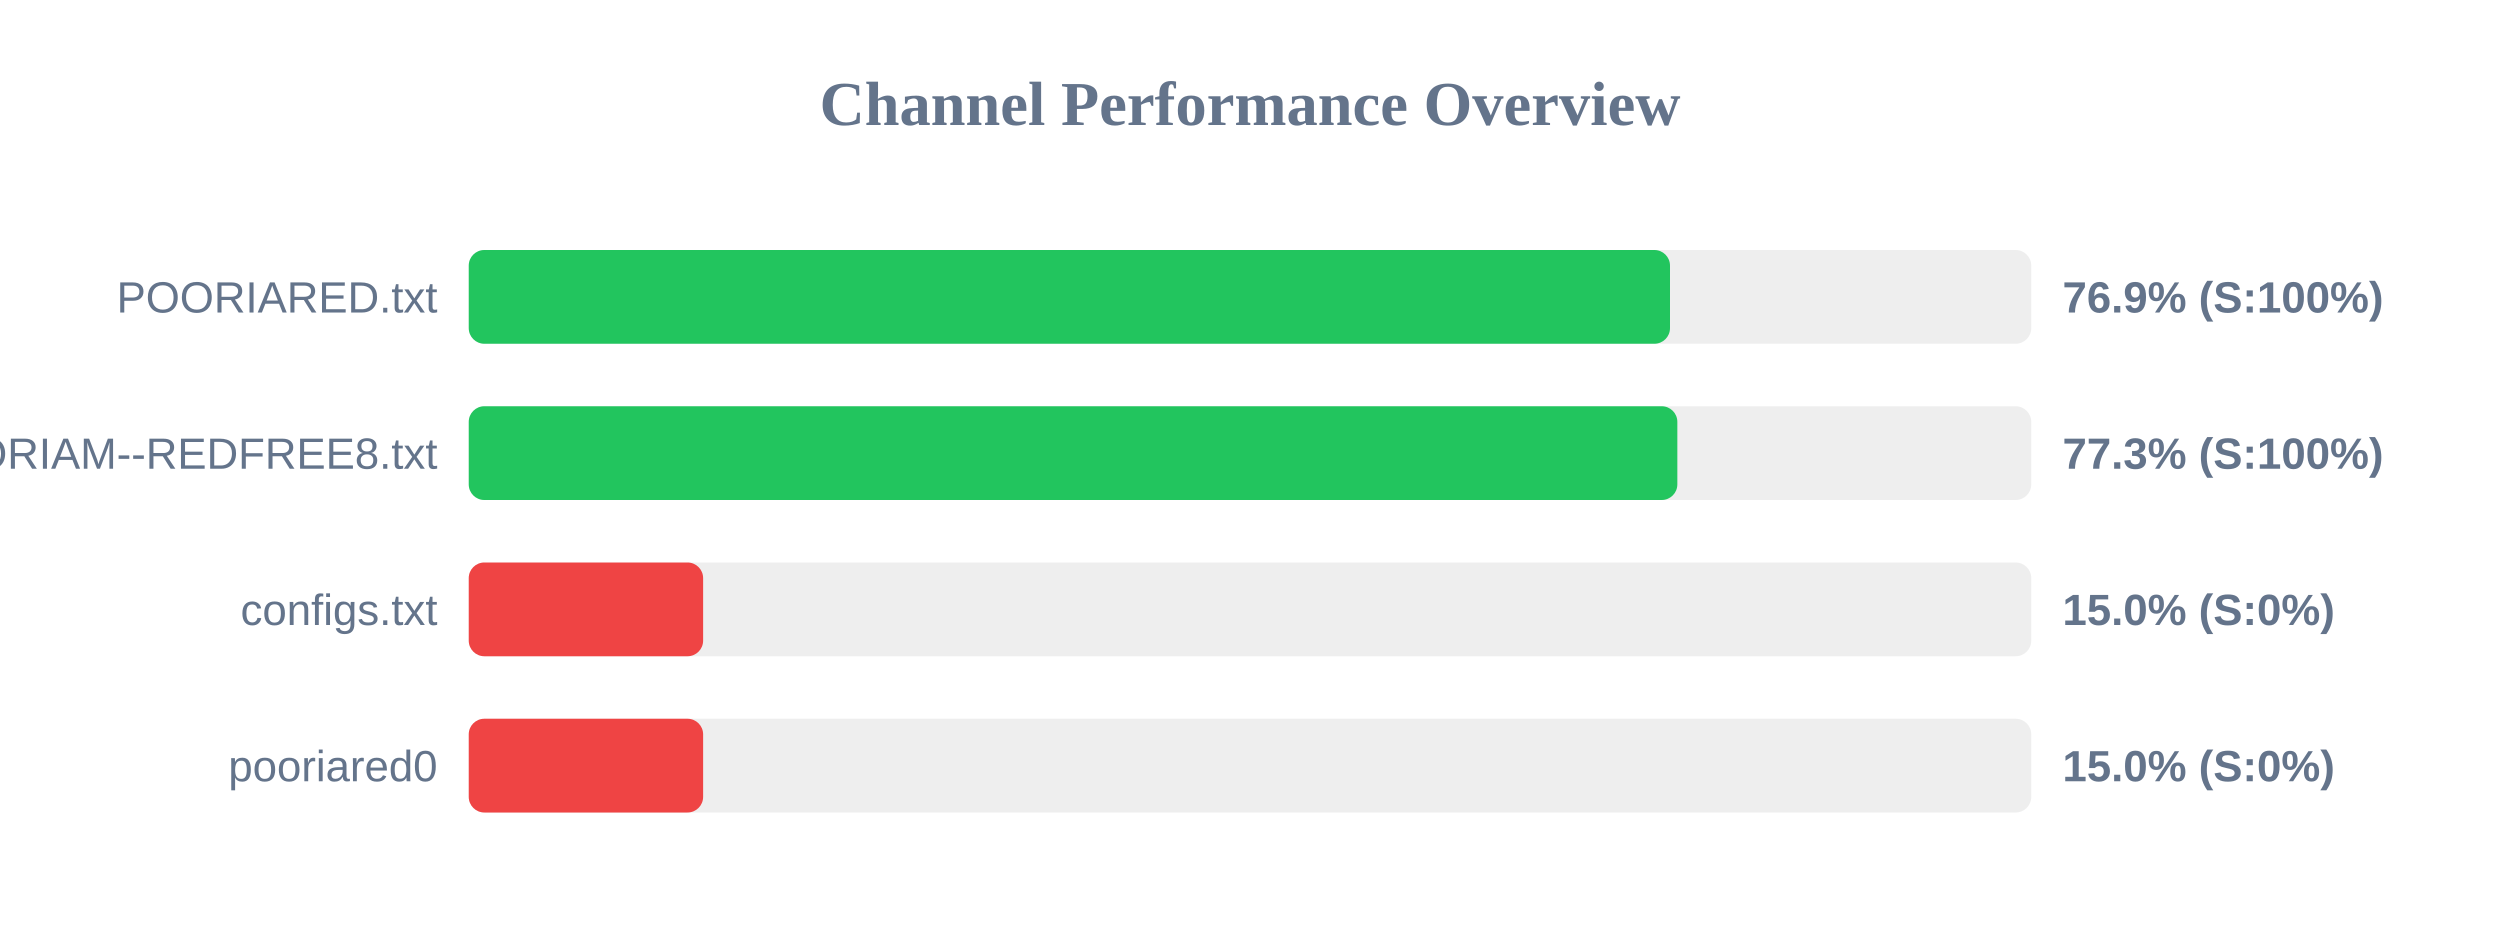
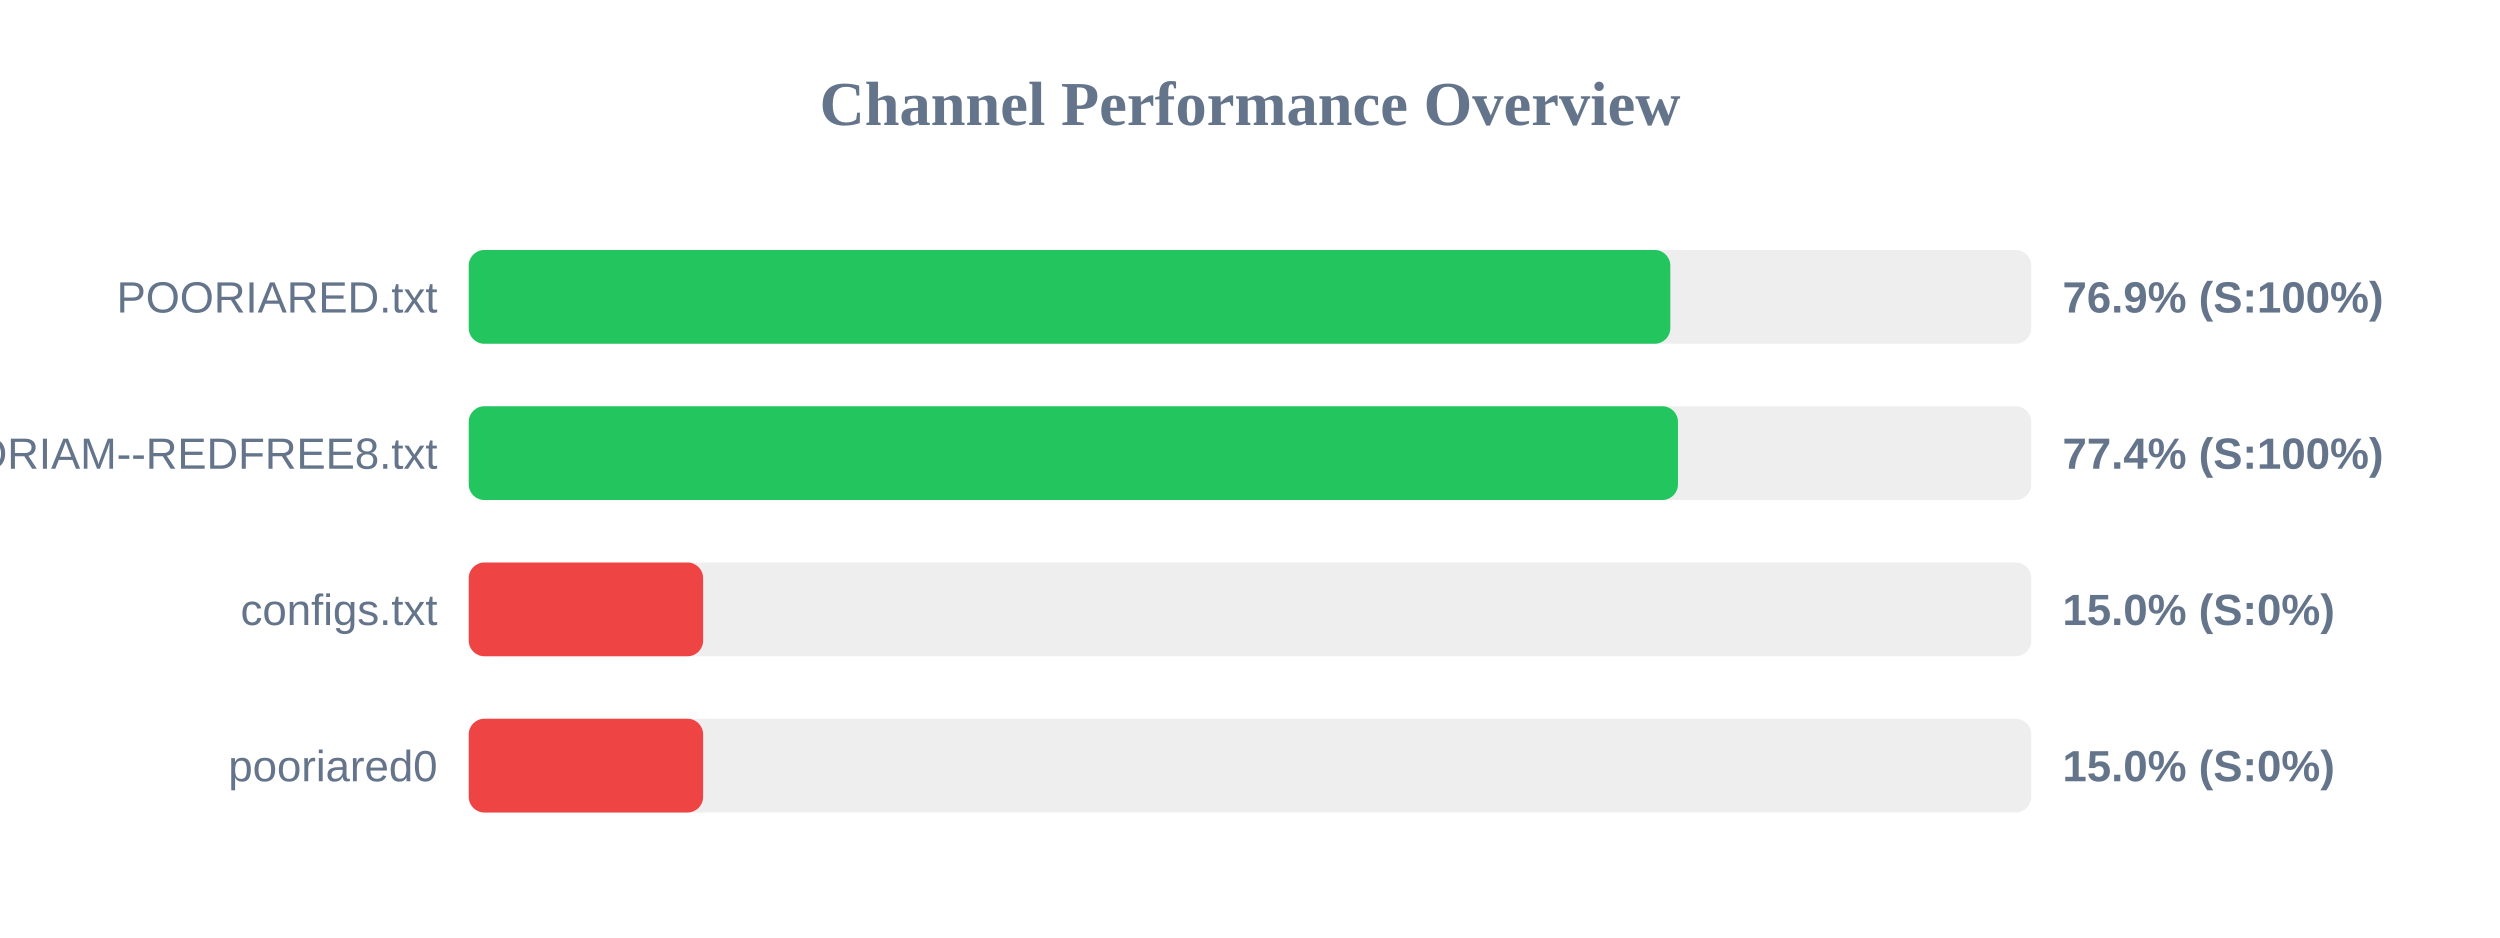
<svg xmlns="http://www.w3.org/2000/svg" width="800" height="300" version="1.1">
  <style>
        .row { font: 14px Arial; fill: #64748b; }
        .score { font: bold 14px Arial; fill: #64748b; }
    </style>
  <text x="400" y="40" text-anchor="middle" font-size="20px" font-weight="bold" fill="#64748b">Channel Performance Overview</text>
  <rect x="150" y="80" width="500" height="30" fill="#eee" rx="5" />
-   <rect x="150" y="80" width="384.4" height="30" fill="#22c55e" rx="5" />
+   <rect x="150" y="80" width="384.5" height="30" fill="#22c55e" rx="5" />
  <text x="140" y="100" text-anchor="end" class="row">POORIARED.txt</text>
  <text x="660" y="100" text-anchor="start" class="score">76.9% (S:100%)</text>
  <rect x="150" y="130" width="500" height="30" fill="#eee" rx="5" />
-   <rect x="150" y="130" width="386.75" height="30" fill="#22c55e" rx="5" />
+   <rect x="150" y="130" width="386.95" height="30" fill="#22c55e" rx="5" />
  <text x="140" y="150" text-anchor="end" class="row">POORIAM--REDFREE8.txt</text>
-   <text x="660" y="150" text-anchor="start" class="score">77.3% (S:100%)</text>
+   <text x="660" y="150" text-anchor="start" class="score">77.4% (S:100%)</text>
  <rect x="150" y="180" width="500" height="30" fill="#eee" rx="5" />
  <rect x="150" y="180" width="75.0" height="30" fill="#ef4444" rx="5" />
  <text x="140" y="200" text-anchor="end" class="row">configs.txt</text>
  <text x="660" y="200" text-anchor="start" class="score">15.0% (S:0%)</text>
  <rect x="150" y="230" width="500" height="30" fill="#eee" rx="5" />
  <rect x="150" y="230" width="75.0" height="30" fill="#ef4444" rx="5" />
  <text x="140" y="250" text-anchor="end" class="row">pooriared0</text>
  <text x="660" y="250" text-anchor="start" class="score">15.0% (S:0%)</text>
</svg>
